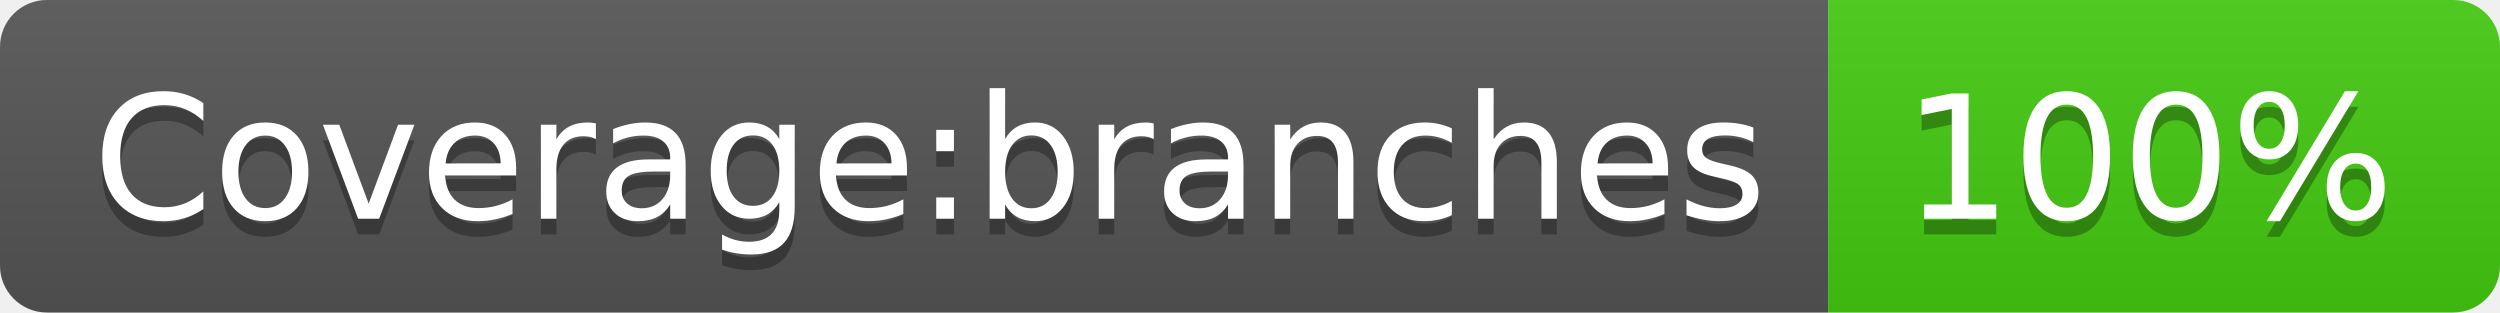
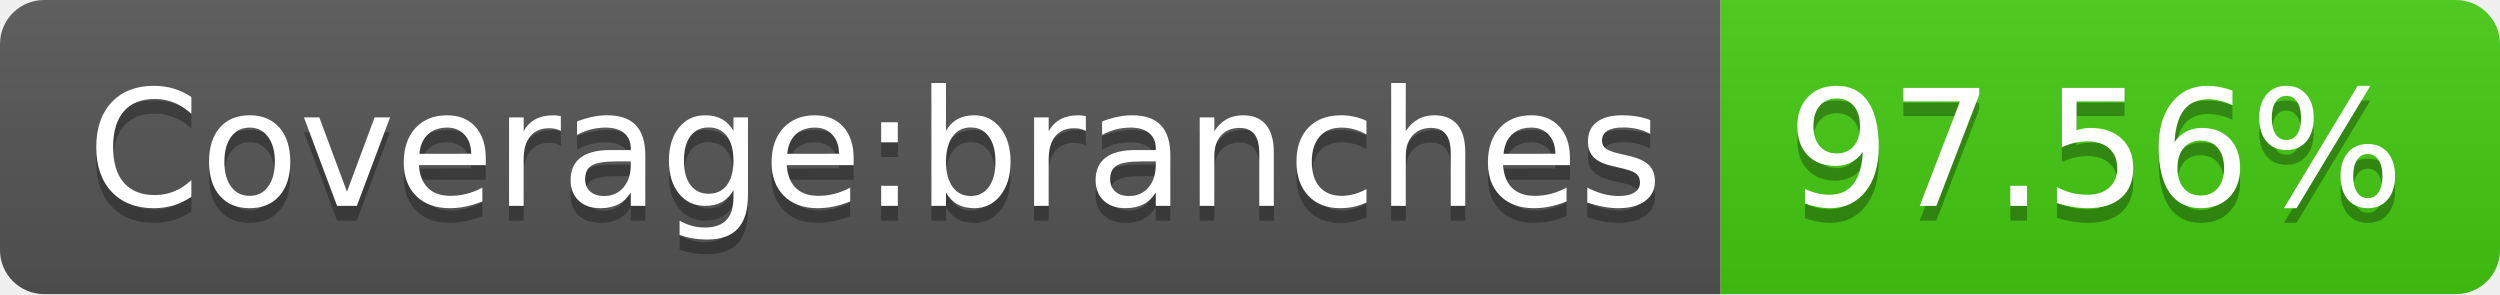
- <svg xmlns="http://www.w3.org/2000/svg" width="160" height="20" role="img" aria-label="Coverage:branches: 100%">
+ <svg xmlns="http://www.w3.org/2000/svg" width="170" height="20" role="img" aria-label="Coverage:branches: 97.56%">
  <linearGradient id="s" x2="0" y2="100%">
    <stop offset="0" stop-color="#bbb" stop-opacity=".1" />
    <stop offset="1" stop-opacity=".1" />
  </linearGradient>
  <clipPath id="r">
-     <rect width="160" height="20" rx="3" fill="#fff" />
+     <rect width="170" height="20" rx="3" fill="#fff" />
  </clipPath>
  <g clip-path="url(#r)">
    <rect width="117" height="20" fill="#555" />
-     <rect x="117" width="43" height="20" fill="#4c1" />
-     <rect width="160" height="20" fill="url(#s)" />
+     <rect x="117" width="53" height="20" fill="#4c1" />
+     <rect width="170" height="20" fill="url(#s)" />
  </g>
  <g fill="#fff" text-anchor="middle" font-family="Verdana,Geneva,DejaVu Sans,sans-serif" text-rendering="geometricPrecision" font-size="110">
    <text aria-hidden="true" x="595" y="150" fill="#010101" fill-opacity=".3" transform="scale(.1)" textLength="1070">Coverage:branches</text>
    <text x="595" y="140" transform="scale(.1)" fill="#fff" textLength="1070">Coverage:branches</text>
-     <text aria-hidden="true" x="1375" y="150" fill="#010101" fill-opacity=".3" transform="scale(.1)" textLength="330">100%</text>
-     <text x="1375" y="140" transform="scale(.1)" fill="#fff" textLength="330">100%</text>
+     <text aria-hidden="true" x="1425" y="150" fill="#010101" fill-opacity=".3" transform="scale(.1)" textLength="430">97.56%</text>
+     <text x="1425" y="140" transform="scale(.1)" fill="#fff" textLength="430">97.56%</text>
  </g>
</svg>
